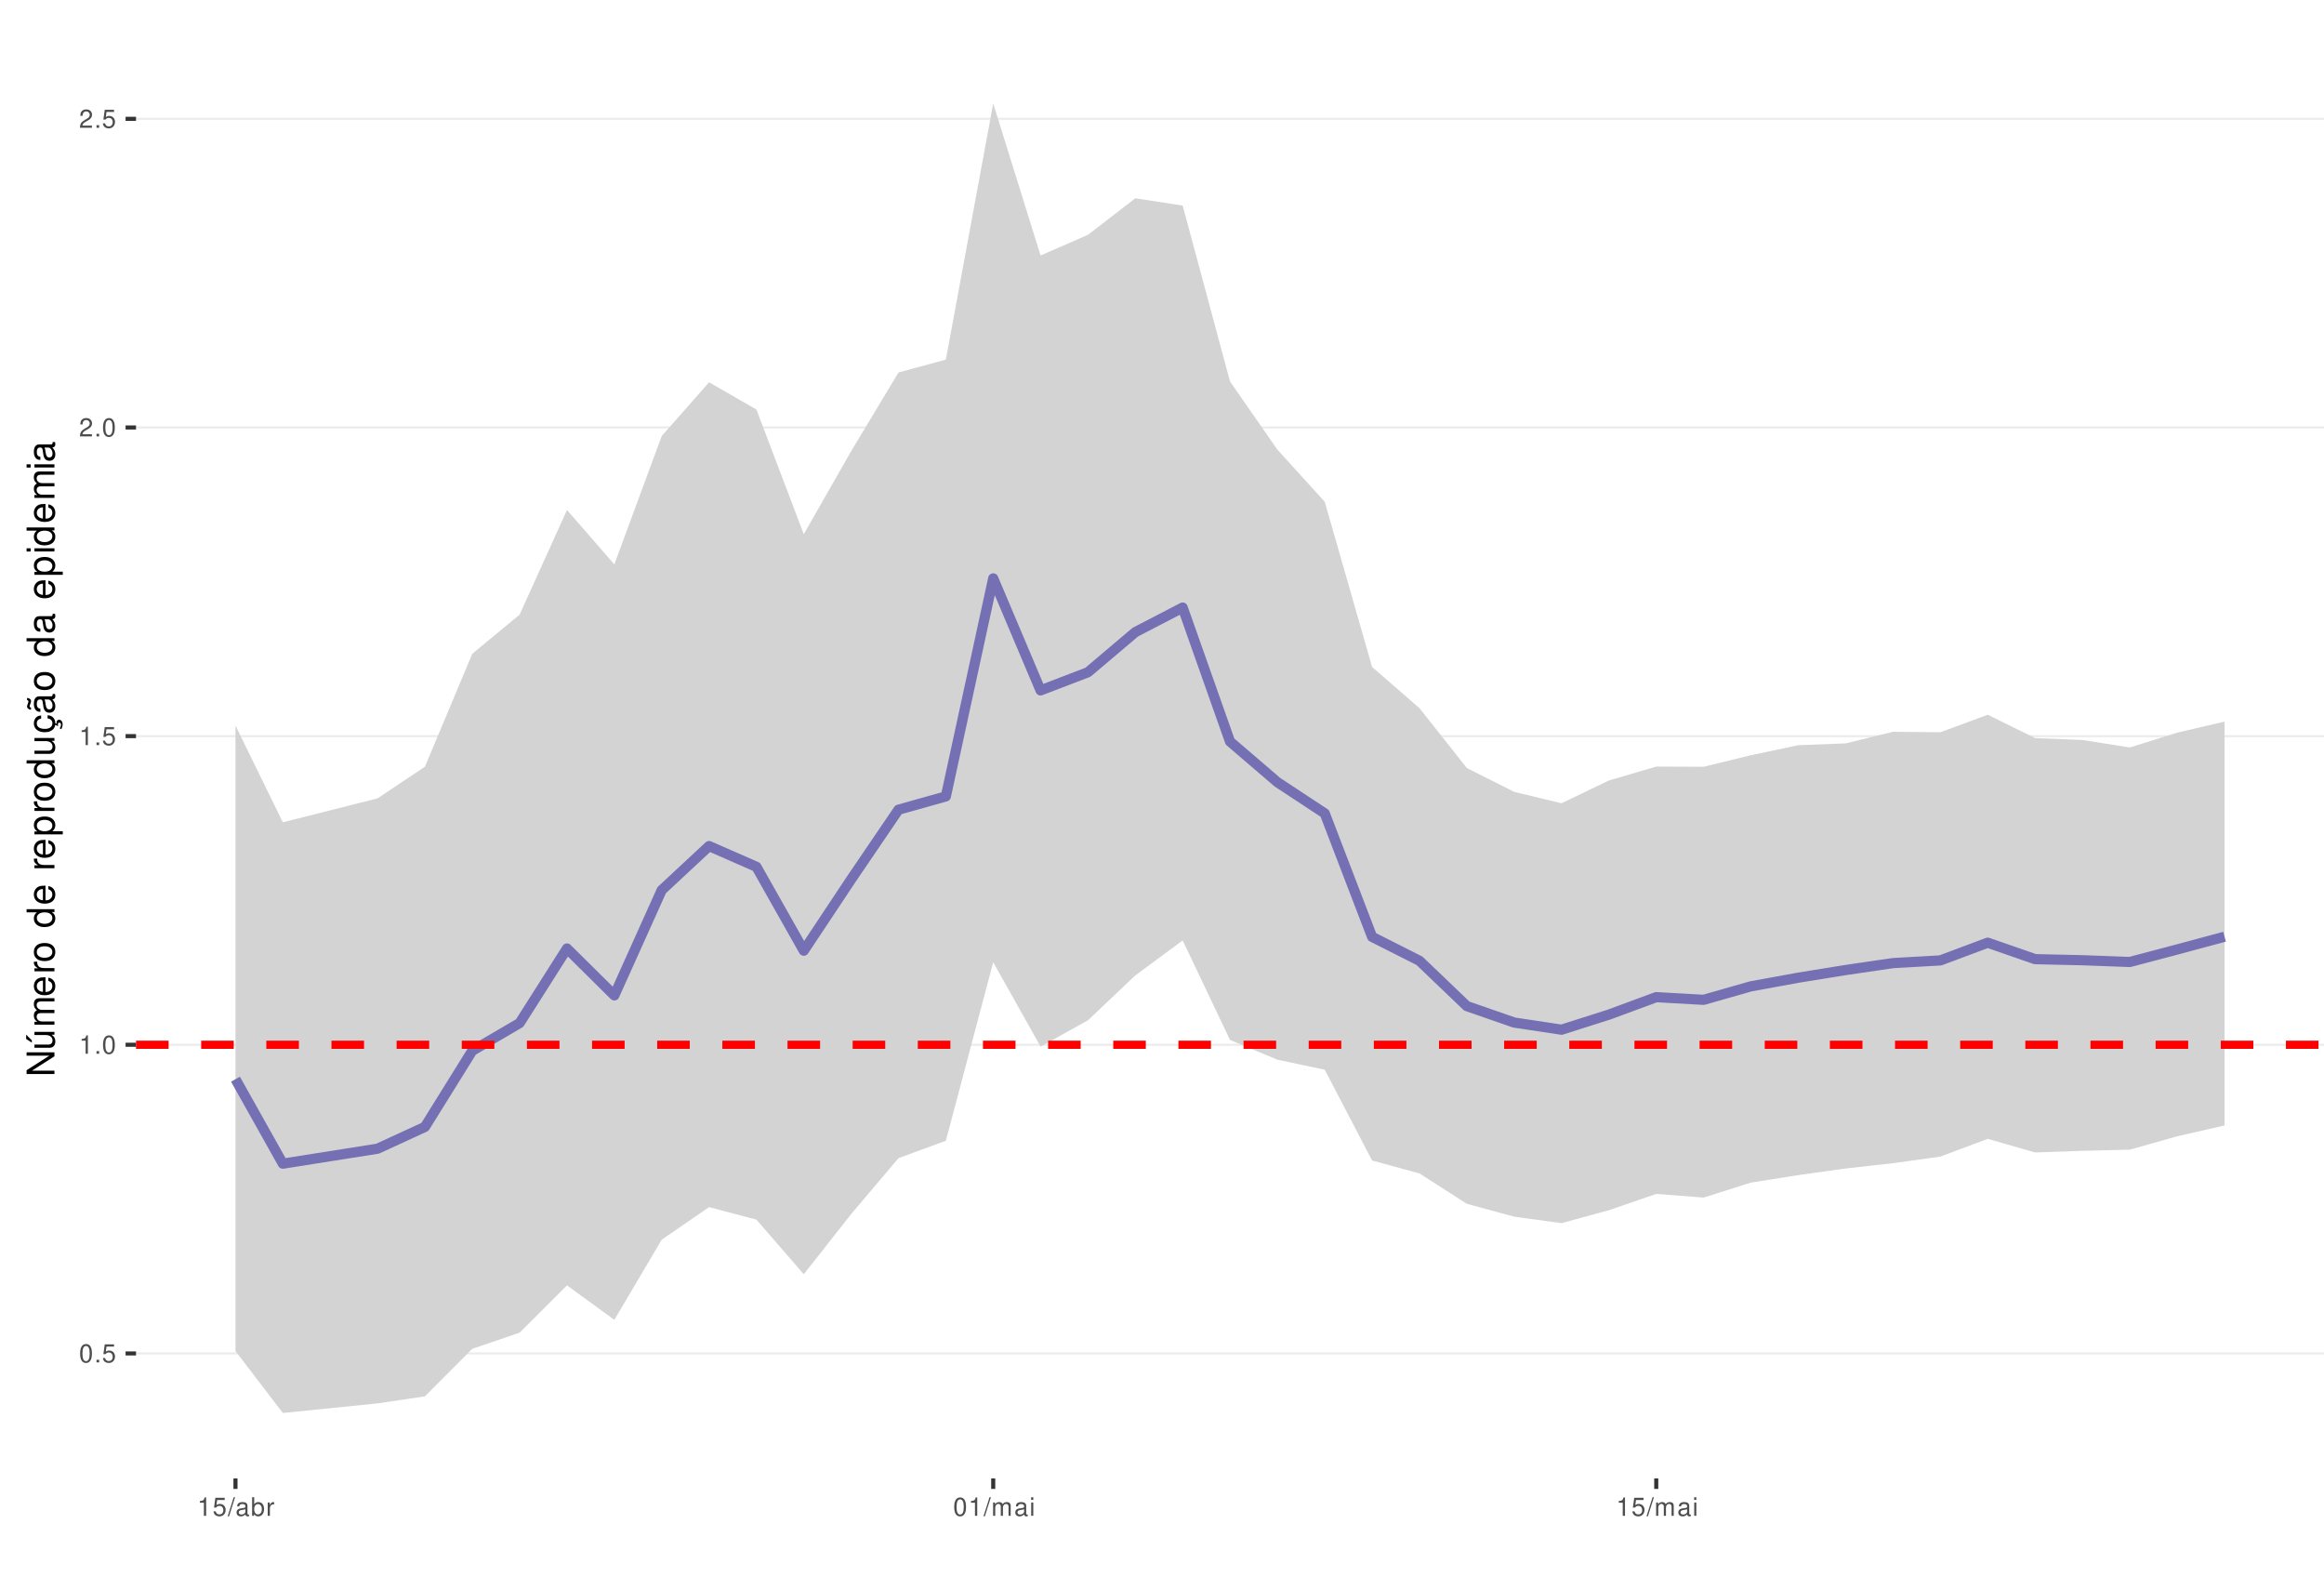
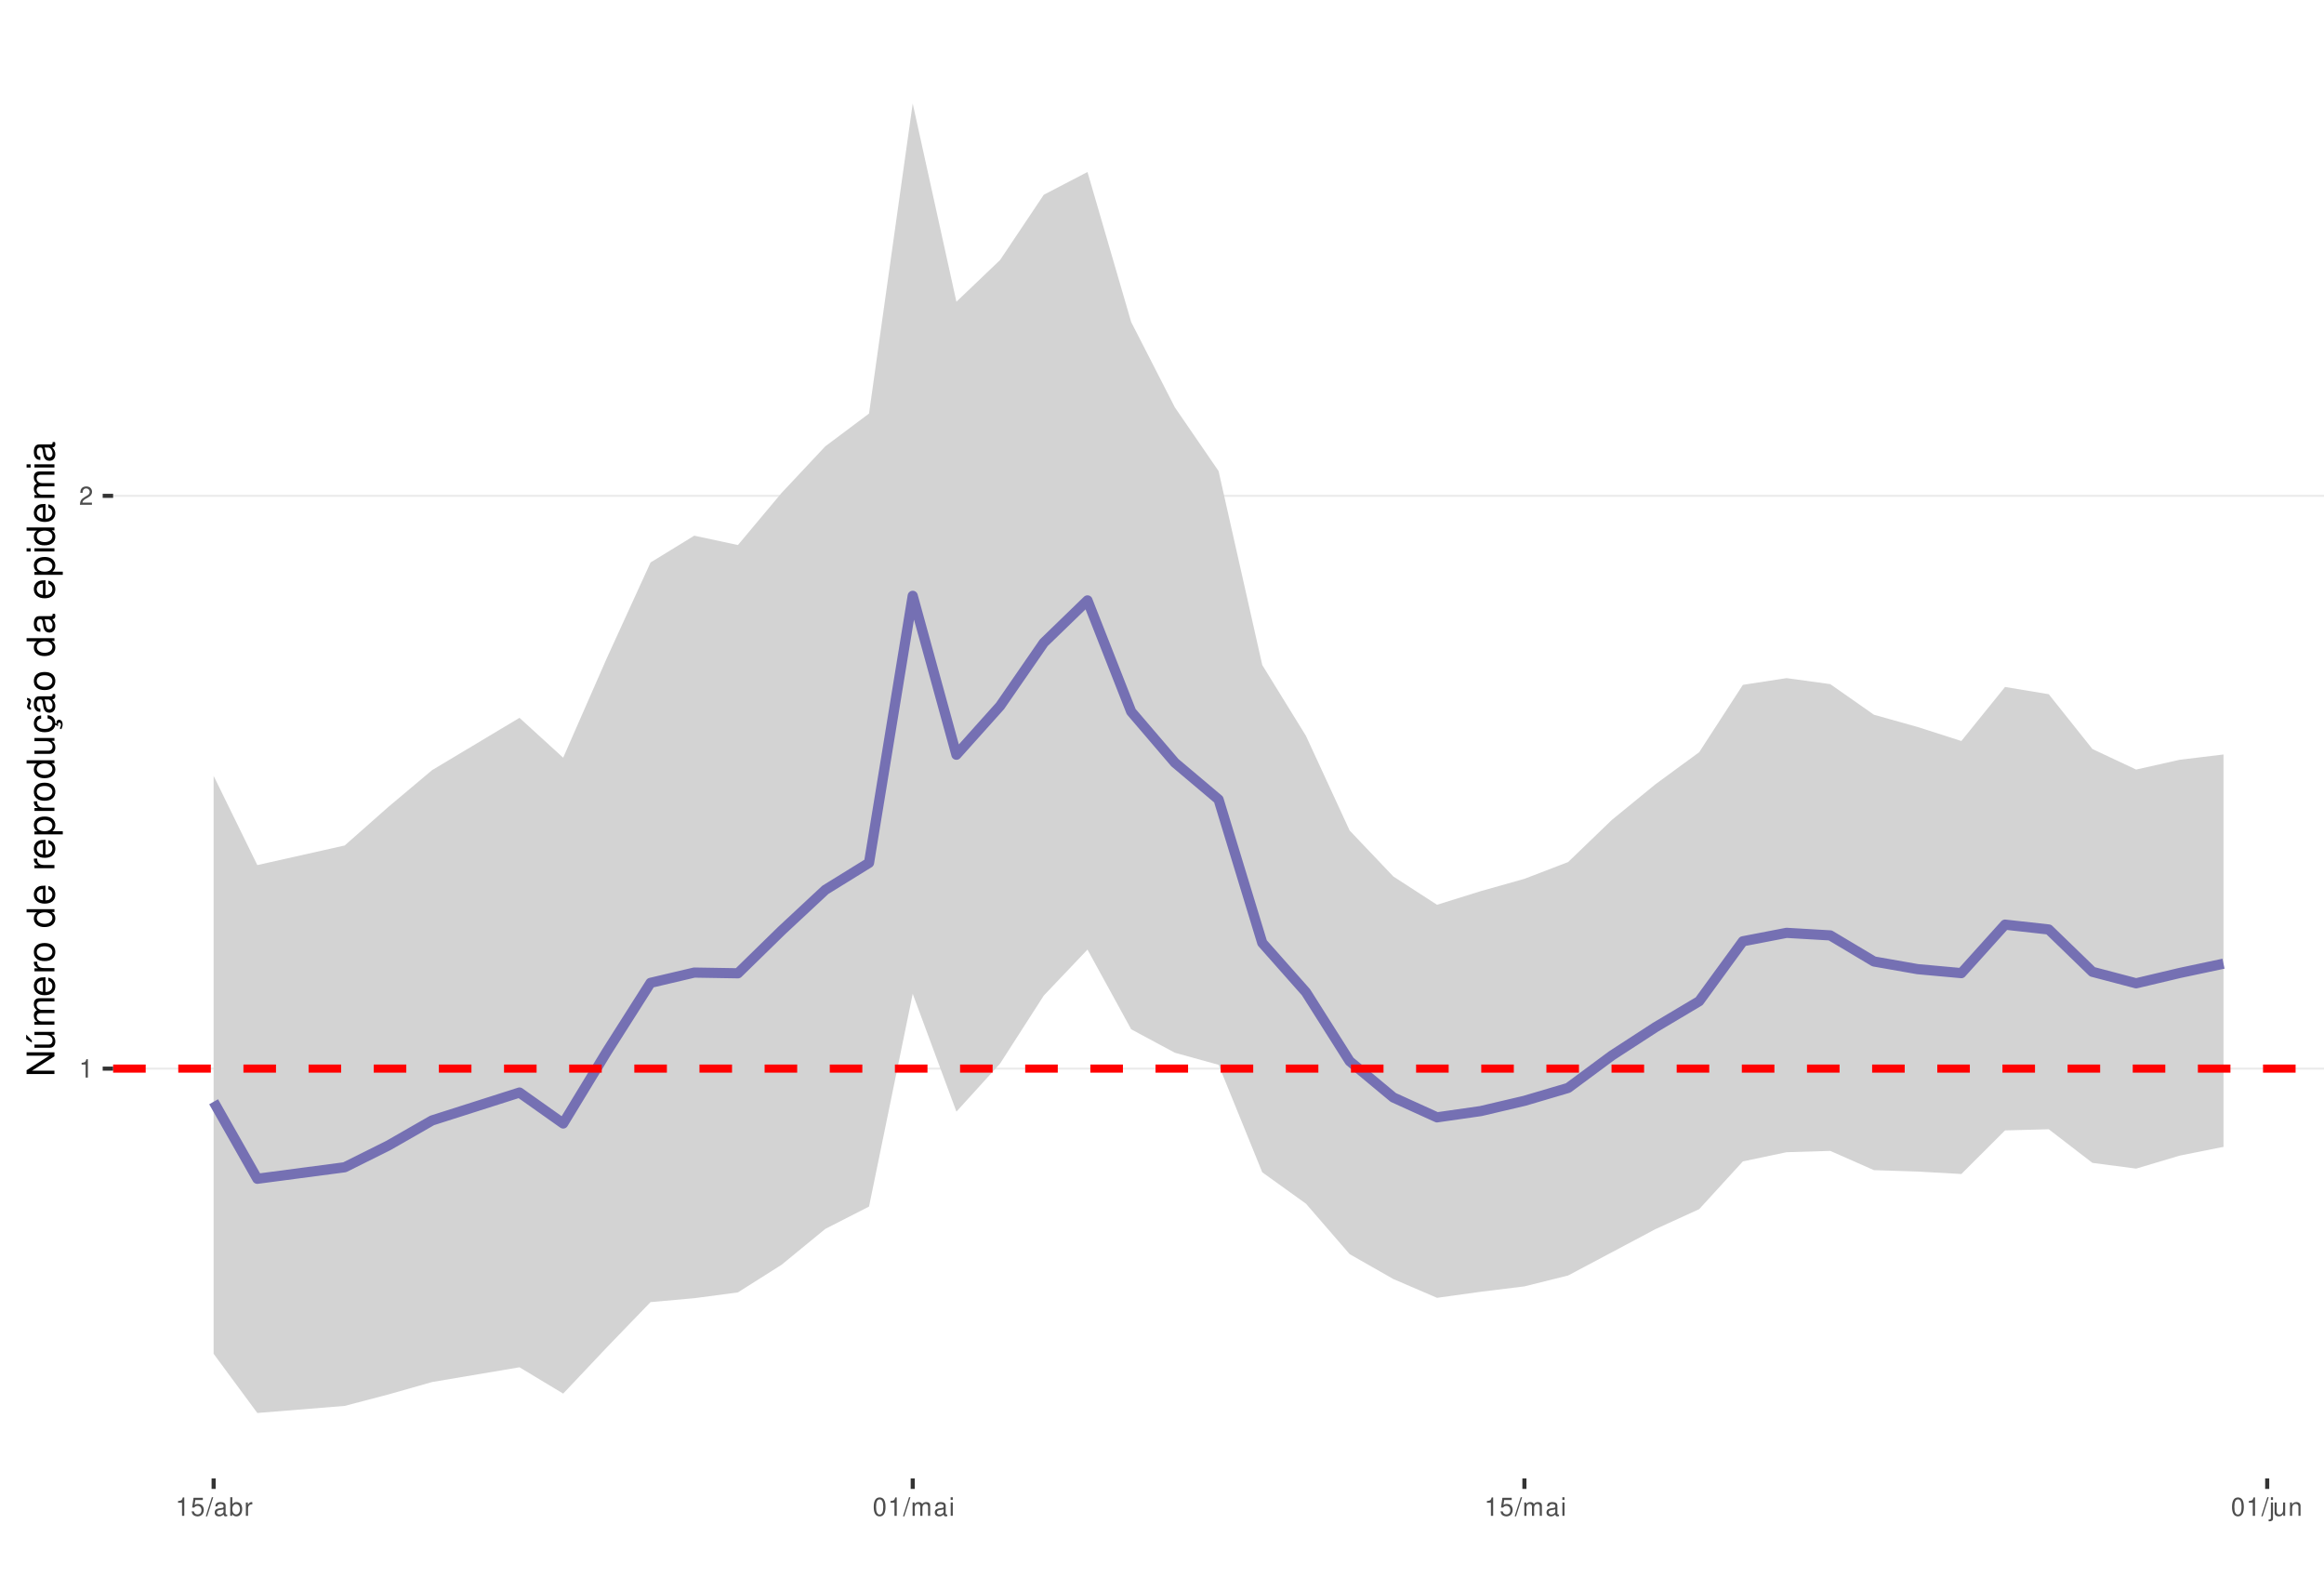
<svg xmlns="http://www.w3.org/2000/svg" xmlns:xlink="http://www.w3.org/1999/xlink" width="609pt" height="413pt" viewBox="0 0 609 413" version="1.1">
  <defs>
    <g>
      <symbol overflow="visible" id="glyph0-0">
        <path style="stroke:none;" d="" />
      </symbol>
      <symbol overflow="visible" id="glyph0-1">
-         <path style="stroke:none;" d="M 1.828 -4.812 C 1.391 -4.812 0.984 -4.609 0.75 -4.281 C 0.438 -3.859 0.281 -3.219 0.281 -2.328 C 0.281 -0.703 0.812 0.156 1.828 0.156 C 2.828 0.156 3.375 -0.703 3.375 -2.297 C 3.375 -3.219 3.234 -3.844 2.922 -4.281 C 2.672 -4.625 2.281 -4.812 1.828 -4.812 Z M 1.828 -4.297 C 2.469 -4.297 2.781 -3.641 2.781 -2.344 C 2.781 -0.969 2.469 -0.328 1.812 -0.328 C 1.203 -0.328 0.891 -1 0.891 -2.328 C 0.891 -3.641 1.203 -4.297 1.828 -4.297 Z M 1.828 -4.297 " />
+         <path style="stroke:none;" d="M 1.719 -3.422 L 1.719 0 L 2.312 0 L 2.312 -4.812 L 1.922 -4.812 C 1.719 -4.078 1.578 -3.969 0.672 -3.859 L 0.672 -3.422 Z M 1.719 -3.422 " />
      </symbol>
      <symbol overflow="visible" id="glyph0-2">
-         <path style="stroke:none;" d="M 1.266 -0.688 L 0.578 -0.688 L 0.578 0 L 1.266 0 Z M 1.266 -0.688 " />
+         <path style="stroke:none;" d="M 3.375 -0.578 L 0.891 -0.578 C 0.938 -0.984 1.156 -1.234 1.734 -1.578 L 2.406 -1.953 C 3.062 -2.328 3.406 -2.812 3.406 -3.406 C 3.406 -3.812 3.234 -4.188 2.969 -4.438 C 2.688 -4.688 2.344 -4.812 1.891 -4.812 C 1.297 -4.812 0.844 -4.594 0.578 -4.188 C 0.422 -3.938 0.344 -3.641 0.328 -3.141 L 0.922 -3.141 C 0.938 -3.469 0.984 -3.672 1.062 -3.828 C 1.219 -4.125 1.516 -4.297 1.875 -4.297 C 2.406 -4.297 2.797 -3.906 2.797 -3.391 C 2.797 -3.016 2.578 -2.672 2.156 -2.438 L 1.547 -2.078 C 0.562 -1.516 0.281 -1.062 0.219 0 L 3.375 0 Z M 3.375 -0.578 " />
      </symbol>
      <symbol overflow="visible" id="glyph0-3">
        <path style="stroke:none;" d="M 3.172 -4.719 L 0.734 -4.719 L 0.375 -2.156 L 0.922 -2.156 C 1.188 -2.469 1.422 -2.594 1.797 -2.594 C 2.422 -2.594 2.812 -2.156 2.812 -1.453 C 2.812 -0.781 2.422 -0.359 1.781 -0.359 C 1.266 -0.359 0.953 -0.625 0.812 -1.156 L 0.234 -1.156 C 0.312 -0.766 0.375 -0.578 0.516 -0.406 C 0.781 -0.047 1.266 0.156 1.797 0.156 C 2.75 0.156 3.422 -0.547 3.422 -1.531 C 3.422 -2.469 2.797 -3.109 1.891 -3.109 C 1.562 -3.109 1.297 -3.016 1.016 -2.828 L 1.203 -4.141 L 3.172 -4.141 Z M 3.172 -4.719 " />
      </symbol>
      <symbol overflow="visible" id="glyph0-4">
-         <path style="stroke:none;" d="M 1.719 -3.422 L 1.719 0 L 2.312 0 L 2.312 -4.812 L 1.922 -4.812 C 1.719 -4.078 1.578 -3.969 0.672 -3.859 L 0.672 -3.422 Z M 1.719 -3.422 " />
+         <path style="stroke:none;" d="M 1.531 -4.859 L -0.047 0.141 L 0.312 0.141 L 1.891 -4.859 Z M 1.531 -4.859 " />
      </symbol>
      <symbol overflow="visible" id="glyph0-5">
-         <path style="stroke:none;" d="M 3.375 -0.578 L 0.891 -0.578 C 0.938 -0.984 1.156 -1.234 1.734 -1.578 L 2.406 -1.953 C 3.062 -2.328 3.406 -2.812 3.406 -3.406 C 3.406 -3.812 3.234 -4.188 2.969 -4.438 C 2.688 -4.688 2.344 -4.812 1.891 -4.812 C 1.297 -4.812 0.844 -4.594 0.578 -4.188 C 0.422 -3.938 0.344 -3.641 0.328 -3.141 L 0.922 -3.141 C 0.938 -3.469 0.984 -3.672 1.062 -3.828 C 1.219 -4.125 1.516 -4.297 1.875 -4.297 C 2.406 -4.297 2.797 -3.906 2.797 -3.391 C 2.797 -3.016 2.578 -2.672 2.156 -2.438 L 1.547 -2.078 C 0.562 -1.516 0.281 -1.062 0.219 0 L 3.375 0 Z M 3.375 -0.578 " />
+         <path style="stroke:none;" d="M 3.562 -0.328 C 3.5 -0.312 3.469 -0.312 3.438 -0.312 C 3.25 -0.312 3.141 -0.406 3.141 -0.578 L 3.141 -2.641 C 3.141 -3.25 2.688 -3.594 1.828 -3.594 C 1.312 -3.594 0.906 -3.438 0.672 -3.188 C 0.516 -3 0.453 -2.797 0.438 -2.453 L 0.984 -2.453 C 1.031 -2.875 1.297 -3.078 1.812 -3.078 C 2.312 -3.078 2.594 -2.891 2.594 -2.562 L 2.594 -2.406 C 2.578 -2.172 2.469 -2.078 2.016 -2.031 C 1.219 -1.922 1.109 -1.891 0.891 -1.812 C 0.484 -1.641 0.281 -1.328 0.281 -0.875 C 0.281 -0.25 0.719 0.156 1.422 0.156 C 1.859 0.156 2.219 0 2.609 -0.359 C 2.656 0 2.828 0.156 3.188 0.156 C 3.297 0.156 3.375 0.141 3.562 0.094 Z M 2.594 -1.094 C 2.594 -0.906 2.531 -0.797 2.375 -0.641 C 2.141 -0.438 1.875 -0.328 1.547 -0.328 C 1.109 -0.328 0.859 -0.547 0.859 -0.891 C 0.859 -1.266 1.094 -1.438 1.703 -1.531 C 2.297 -1.609 2.406 -1.641 2.594 -1.719 Z M 2.594 -1.094 " />
      </symbol>
      <symbol overflow="visible" id="glyph0-6">
-         <path style="stroke:none;" d="M 1.531 -4.859 L -0.047 0.141 L 0.312 0.141 L 1.891 -4.859 Z M 1.531 -4.859 " />
+         <path style="stroke:none;" d="M 0.359 -4.859 L 0.359 0 L 0.859 0 L 0.859 -0.453 C 1.125 -0.047 1.484 0.156 1.969 0.156 C 2.875 0.156 3.484 -0.594 3.484 -1.75 C 3.484 -2.891 2.922 -3.594 1.984 -3.594 C 1.516 -3.594 1.172 -3.406 0.906 -3.016 L 0.906 -4.859 Z M 1.891 -3.062 C 2.5 -3.062 2.906 -2.531 2.906 -1.703 C 2.906 -0.906 2.484 -0.359 1.891 -0.359 C 1.297 -0.359 0.906 -0.906 0.906 -1.719 C 0.906 -2.531 1.297 -3.062 1.891 -3.062 Z M 1.891 -3.062 " />
      </symbol>
      <symbol overflow="visible" id="glyph0-7">
-         <path style="stroke:none;" d="M 3.562 -0.328 C 3.5 -0.312 3.469 -0.312 3.438 -0.312 C 3.25 -0.312 3.141 -0.406 3.141 -0.578 L 3.141 -2.641 C 3.141 -3.25 2.688 -3.594 1.828 -3.594 C 1.312 -3.594 0.906 -3.438 0.672 -3.188 C 0.516 -3 0.453 -2.797 0.438 -2.453 L 0.984 -2.453 C 1.031 -2.875 1.297 -3.078 1.812 -3.078 C 2.312 -3.078 2.594 -2.891 2.594 -2.562 L 2.594 -2.406 C 2.578 -2.172 2.469 -2.078 2.016 -2.031 C 1.219 -1.922 1.109 -1.891 0.891 -1.812 C 0.484 -1.641 0.281 -1.328 0.281 -0.875 C 0.281 -0.25 0.719 0.156 1.422 0.156 C 1.859 0.156 2.219 0 2.609 -0.359 C 2.656 0 2.828 0.156 3.188 0.156 C 3.297 0.156 3.375 0.141 3.562 0.094 Z M 2.594 -1.094 C 2.594 -0.906 2.531 -0.797 2.375 -0.641 C 2.141 -0.438 1.875 -0.328 1.547 -0.328 C 1.109 -0.328 0.859 -0.547 0.859 -0.891 C 0.859 -1.266 1.094 -1.438 1.703 -1.531 C 2.297 -1.609 2.406 -1.641 2.594 -1.719 Z M 2.594 -1.094 " />
+         <path style="stroke:none;" d="M 0.453 -3.484 L 0.453 0 L 1.016 0 L 1.016 -1.812 C 1.031 -2.656 1.375 -3.016 2.141 -3 L 2.141 -3.562 C 2.047 -3.578 1.984 -3.594 1.922 -3.594 C 1.562 -3.594 1.297 -3.375 0.969 -2.859 L 0.969 -3.484 Z M 0.453 -3.484 " />
      </symbol>
      <symbol overflow="visible" id="glyph0-8">
-         <path style="stroke:none;" d="M 0.359 -4.859 L 0.359 0 L 0.859 0 L 0.859 -0.453 C 1.125 -0.047 1.484 0.156 1.969 0.156 C 2.875 0.156 3.484 -0.594 3.484 -1.75 C 3.484 -2.891 2.922 -3.594 1.984 -3.594 C 1.516 -3.594 1.172 -3.406 0.906 -3.016 L 0.906 -4.859 Z M 1.891 -3.062 C 2.5 -3.062 2.906 -2.531 2.906 -1.703 C 2.906 -0.906 2.484 -0.359 1.891 -0.359 C 1.297 -0.359 0.906 -0.906 0.906 -1.719 C 0.906 -2.531 1.297 -3.062 1.891 -3.062 Z M 1.891 -3.062 " />
+         <path style="stroke:none;" d="M 1.828 -4.812 C 1.391 -4.812 0.984 -4.609 0.75 -4.281 C 0.438 -3.859 0.281 -3.219 0.281 -2.328 C 0.281 -0.703 0.812 0.156 1.828 0.156 C 2.828 0.156 3.375 -0.703 3.375 -2.297 C 3.375 -3.219 3.234 -3.844 2.922 -4.281 C 2.672 -4.625 2.281 -4.812 1.828 -4.812 Z M 1.828 -4.297 C 2.469 -4.297 2.781 -3.641 2.781 -2.344 C 2.781 -0.969 2.469 -0.328 1.812 -0.328 C 1.203 -0.328 0.891 -1 0.891 -2.328 C 0.891 -3.641 1.203 -4.297 1.828 -4.297 Z M 1.828 -4.297 " />
      </symbol>
      <symbol overflow="visible" id="glyph0-9">
-         <path style="stroke:none;" d="M 0.453 -3.484 L 0.453 0 L 1.016 0 L 1.016 -1.812 C 1.031 -2.656 1.375 -3.016 2.141 -3 L 2.141 -3.562 C 2.047 -3.578 1.984 -3.594 1.922 -3.594 C 1.562 -3.594 1.297 -3.375 0.969 -2.859 L 0.969 -3.484 Z M 0.453 -3.484 " />
+         <path style="stroke:none;" d="M 0.469 -3.484 L 0.469 0 L 1.031 0 L 1.031 -2.188 C 1.031 -2.703 1.391 -3.109 1.844 -3.109 C 2.25 -3.109 2.484 -2.844 2.484 -2.406 L 2.484 0 L 3.047 0 L 3.047 -2.188 C 3.047 -2.703 3.422 -3.109 3.875 -3.109 C 4.266 -3.109 4.516 -2.844 4.516 -2.406 L 4.516 0 L 5.078 0 L 5.078 -2.609 C 5.078 -3.234 4.719 -3.594 4.062 -3.594 C 3.594 -3.594 3.312 -3.453 2.984 -3.062 C 2.781 -3.422 2.5 -3.594 2.047 -3.594 C 1.578 -3.594 1.266 -3.422 0.984 -3 L 0.984 -3.484 Z M 0.469 -3.484 " />
      </symbol>
      <symbol overflow="visible" id="glyph0-10">
-         <path style="stroke:none;" d="M 0.469 -3.484 L 0.469 0 L 1.031 0 L 1.031 -2.188 C 1.031 -2.703 1.391 -3.109 1.844 -3.109 C 2.25 -3.109 2.484 -2.844 2.484 -2.406 L 2.484 0 L 3.047 0 L 3.047 -2.188 C 3.047 -2.703 3.422 -3.109 3.875 -3.109 C 4.266 -3.109 4.516 -2.844 4.516 -2.406 L 4.516 0 L 5.078 0 L 5.078 -2.609 C 5.078 -3.234 4.719 -3.594 4.062 -3.594 C 3.594 -3.594 3.312 -3.453 2.984 -3.062 C 2.781 -3.422 2.5 -3.594 2.047 -3.594 C 1.578 -3.594 1.266 -3.422 0.984 -3 L 0.984 -3.484 Z M 0.469 -3.484 " />
+         <path style="stroke:none;" d="M 1 -3.484 L 0.453 -3.484 L 0.453 0 L 1 0 Z M 1 -4.859 L 0.438 -4.859 L 0.438 -4.156 L 1 -4.156 Z M 1 -4.859 " />
      </symbol>
      <symbol overflow="visible" id="glyph0-11">
-         <path style="stroke:none;" d="M 1 -3.484 L 0.453 -3.484 L 0.453 0 L 1 0 Z M 1 -4.859 L 0.438 -4.859 L 0.438 -4.156 L 1 -4.156 Z M 1 -4.859 " />
+         <path style="stroke:none;" d="M 0.469 -3.484 L 0.469 0.5 C 0.469 0.859 0.359 0.969 0.016 0.969 C -0.031 0.969 -0.047 0.969 -0.125 0.953 L -0.125 1.438 C -0.047 1.438 -0.016 1.453 0.062 1.453 C 0.688 1.453 1.016 1.203 1.016 0.719 L 1.016 -3.484 Z M 1.016 -4.859 L 0.469 -4.859 L 0.469 -4.156 L 1.016 -4.156 Z M 1.016 -4.859 " />
+       </symbol>
+       <symbol overflow="visible" id="glyph0-12">
+         <path style="stroke:none;" d="M 3.203 0 L 3.203 -3.484 L 2.656 -3.484 L 2.656 -1.516 C 2.656 -0.797 2.281 -0.328 1.703 -0.328 C 1.266 -0.328 0.984 -0.594 0.984 -1.016 L 0.984 -3.484 L 0.438 -3.484 L 0.438 -0.797 C 0.438 -0.219 0.859 0.156 1.547 0.156 C 2.062 0.156 2.391 -0.031 2.703 -0.484 L 2.703 0 Z M 3.203 0 " />
+       </symbol>
+       <symbol overflow="visible" id="glyph0-13">
+         <path style="stroke:none;" d="M 0.469 -3.484 L 0.469 0 L 1.031 0 L 1.031 -1.922 C 1.031 -2.641 1.391 -3.109 1.969 -3.109 C 2.406 -3.109 2.688 -2.828 2.688 -2.422 L 2.688 0 L 3.234 0 L 3.234 -2.641 C 3.234 -3.219 2.812 -3.594 2.141 -3.594 C 1.625 -3.594 1.281 -3.391 0.984 -2.906 L 0.984 -3.484 Z M 0.469 -3.484 " />
      </symbol>
      <symbol overflow="visible" id="glyph1-0">
        <path style="stroke:none;" d="" />
      </symbol>
      <symbol overflow="visible" id="glyph1-1">
        <path style="stroke:none;" d="M -7.297 -6.453 L -7.297 -5.578 L -1.328 -5.578 L -7.297 -1.766 L -7.297 -0.766 L 0 -0.766 L 0 -1.641 L -5.906 -1.641 L 0 -5.406 L 0 -6.453 Z M -7.297 -6.453 " />
      </symbol>
      <symbol overflow="visible" id="glyph1-2">
        <path style="stroke:none;" d="M 0 -4.812 L -5.234 -4.812 L -5.234 -3.984 L -2.266 -3.984 C -1.203 -3.984 -0.5 -3.438 -0.5 -2.562 C -0.5 -1.906 -0.906 -1.484 -1.531 -1.484 L -5.234 -1.484 L -5.234 -0.656 L -1.203 -0.656 C -0.328 -0.656 0.234 -1.297 0.234 -2.312 C 0.234 -3.094 -0.047 -3.578 -0.734 -4.062 L 0 -4.062 Z M -7.406 -2.953 L -5.922 -2 L -5.922 -2.594 L -7.406 -4.094 Z M -7.406 -2.953 " />
      </symbol>
      <symbol overflow="visible" id="glyph1-3">
        <path style="stroke:none;" d="M -5.234 -0.703 L 0 -0.703 L 0 -1.547 L -3.297 -1.547 C -4.047 -1.547 -4.656 -2.094 -4.656 -2.766 C -4.656 -3.391 -4.281 -3.734 -3.609 -3.734 L 0 -3.734 L 0 -4.578 L -3.297 -4.578 C -4.047 -4.578 -4.656 -5.125 -4.656 -5.812 C -4.656 -6.422 -4.266 -6.781 -3.609 -6.781 L 0 -6.781 L 0 -7.625 L -3.938 -7.625 C -4.875 -7.625 -5.391 -7.078 -5.391 -6.094 C -5.391 -5.406 -5.188 -4.984 -4.594 -4.484 C -5.156 -4.188 -5.391 -3.766 -5.391 -3.078 C -5.391 -2.375 -5.125 -1.906 -4.5 -1.469 L -5.234 -1.469 Z M -5.234 -0.703 " />
      </symbol>
      <symbol overflow="visible" id="glyph1-4">
        <path style="stroke:none;" d="M -2.344 -5.125 C -3.141 -5.125 -3.625 -5.062 -4.016 -4.922 C -4.875 -4.578 -5.391 -3.781 -5.391 -2.797 C -5.391 -1.344 -4.281 -0.406 -2.547 -0.406 C -0.812 -0.406 0.234 -1.297 0.234 -2.781 C 0.234 -3.984 -0.453 -4.812 -1.594 -5.016 L -1.594 -4.188 C -0.906 -3.953 -0.547 -3.484 -0.547 -2.812 C -0.547 -2.281 -0.781 -1.828 -1.219 -1.547 C -1.516 -1.344 -1.812 -1.281 -2.344 -1.266 Z M -3.016 -1.297 C -3.984 -1.359 -4.625 -1.953 -4.625 -2.797 C -4.625 -3.641 -3.953 -4.234 -3.016 -4.234 Z M -3.016 -1.297 " />
      </symbol>
      <symbol overflow="visible" id="glyph1-5">
        <path style="stroke:none;" d="M -5.234 -0.688 L 0 -0.688 L 0 -1.531 L -2.719 -1.531 C -3.984 -1.547 -4.547 -2.062 -4.516 -3.203 L -5.359 -3.203 C -5.375 -3.062 -5.391 -2.984 -5.391 -2.891 C -5.391 -2.344 -5.062 -1.938 -4.297 -1.453 L -5.234 -1.453 Z M -5.234 -0.688 " />
      </symbol>
      <symbol overflow="visible" id="glyph1-6">
        <path style="stroke:none;" d="M -5.391 -2.719 C -5.391 -1.234 -4.344 -0.359 -2.578 -0.359 C -0.812 -0.359 0.234 -1.234 0.234 -2.734 C 0.234 -4.203 -0.812 -5.094 -2.547 -5.094 C -4.359 -5.094 -5.391 -4.234 -5.391 -2.719 Z M -4.625 -2.734 C -4.625 -3.672 -3.844 -4.234 -2.547 -4.234 C -1.312 -4.234 -0.547 -3.656 -0.547 -2.734 C -0.547 -1.797 -1.312 -1.234 -2.578 -1.234 C -3.844 -1.234 -4.625 -1.797 -4.625 -2.734 Z M -4.625 -2.734 " />
      </symbol>
      <symbol overflow="visible" id="glyph1-7">
        <path style="stroke:none;" d="" />
      </symbol>
      <symbol overflow="visible" id="glyph1-8">
        <path style="stroke:none;" d="M -7.297 -4.953 L -7.297 -4.125 L -4.578 -4.125 C -5.109 -3.766 -5.391 -3.203 -5.391 -2.516 C -5.391 -1.156 -4.297 -0.266 -2.625 -0.266 C -0.859 -0.266 0.234 -1.125 0.234 -2.547 C 0.234 -3.266 -0.047 -3.766 -0.688 -4.203 L 0 -4.203 L 0 -4.953 Z M -4.609 -2.656 C -4.609 -3.547 -3.812 -4.125 -2.562 -4.125 C -1.344 -4.125 -0.547 -3.547 -0.547 -2.656 C -0.547 -1.734 -1.359 -1.125 -2.578 -1.125 C -3.797 -1.125 -4.609 -1.734 -4.609 -2.656 Z M -4.609 -2.656 " />
      </symbol>
      <symbol overflow="visible" id="glyph1-9">
        <path style="stroke:none;" d="M 2.188 -0.547 L 2.188 -1.375 L -0.547 -1.375 C -0.016 -1.812 0.234 -2.312 0.234 -2.984 C 0.234 -4.344 -0.859 -5.234 -2.531 -5.234 C -4.297 -5.234 -5.391 -4.375 -5.391 -2.984 C -5.391 -2.266 -5.062 -1.703 -4.453 -1.312 L -5.234 -1.312 L -5.234 -0.547 Z M -4.609 -2.844 C -4.609 -3.766 -3.797 -4.359 -2.547 -4.359 C -1.359 -4.359 -0.547 -3.75 -0.547 -2.844 C -0.547 -1.953 -1.344 -1.375 -2.578 -1.375 C -3.812 -1.375 -4.609 -1.953 -4.609 -2.844 Z M -4.609 -2.844 " />
      </symbol>
      <symbol overflow="visible" id="glyph1-10">
        <path style="stroke:none;" d="M 0 -4.812 L -5.234 -4.812 L -5.234 -3.984 L -2.266 -3.984 C -1.203 -3.984 -0.5 -3.438 -0.5 -2.562 C -0.5 -1.906 -0.906 -1.484 -1.531 -1.484 L -5.234 -1.484 L -5.234 -0.656 L -1.203 -0.656 C -0.328 -0.656 0.234 -1.297 0.234 -2.312 C 0.234 -3.094 -0.047 -3.578 -0.734 -4.062 L 0 -4.062 Z M 0 -4.812 " />
      </symbol>
      <symbol overflow="visible" id="glyph1-11">
        <path style="stroke:none;" d="M 0.234 -2.641 C 0.234 -3.875 -0.547 -4.703 -1.797 -4.766 L -1.797 -3.938 C -0.953 -3.797 -0.531 -3.359 -0.531 -2.656 C -0.531 -1.734 -1.281 -1.188 -2.516 -1.188 C -3.844 -1.188 -4.625 -1.719 -4.625 -2.625 C -4.625 -3.328 -4.203 -3.766 -3.484 -3.875 L -3.484 -4.703 C -3.984 -4.672 -4.312 -4.562 -4.609 -4.359 C -5.094 -4 -5.391 -3.375 -5.391 -2.641 C -5.391 -1.219 -4.266 -0.312 -2.531 -0.312 C -1.469 -0.312 -0.625 -0.672 -0.156 -1.312 C 0.047 -1.594 0.125 -1.812 0.203 -2.25 L 0.922 -1.938 L 0.984 -2.062 C 0.938 -2.188 0.906 -2.25 0.906 -2.375 C 0.906 -2.656 1.047 -2.828 1.281 -2.828 C 1.547 -2.828 1.734 -2.594 1.734 -2.297 C 1.734 -2.031 1.672 -1.844 1.438 -1.406 L 1.406 -1.312 L 1.812 -1.094 C 2.078 -1.75 2.141 -1.953 2.141 -2.344 C 2.141 -3.109 1.781 -3.578 1.203 -3.578 C 0.781 -3.578 0.547 -3.297 0.547 -2.797 C 0.547 -2.703 0.547 -2.641 0.562 -2.516 Z M 0.234 -2.641 " />
      </symbol>
      <symbol overflow="visible" id="glyph1-12">
        <path style="stroke:none;" d="M -0.484 -5.344 C -0.469 -5.266 -0.469 -5.219 -0.469 -5.172 C -0.469 -4.875 -0.625 -4.719 -0.875 -4.719 L -3.953 -4.719 C -4.891 -4.719 -5.391 -4.047 -5.391 -2.75 C -5.391 -1.984 -5.172 -1.375 -4.781 -1.016 C -4.516 -0.766 -4.203 -0.672 -3.688 -0.656 L -3.688 -1.484 C -4.328 -1.562 -4.625 -1.938 -4.625 -2.719 C -4.625 -3.484 -4.344 -3.891 -3.844 -3.891 L -3.625 -3.891 C -3.266 -3.875 -3.125 -3.703 -3.047 -3.016 C -2.891 -1.844 -2.844 -1.656 -2.719 -1.344 C -2.453 -0.734 -2 -0.422 -1.312 -0.422 C -0.375 -0.422 0.234 -1.078 0.234 -2.141 C 0.234 -2.797 0 -3.328 -0.547 -3.922 C 0 -3.984 0.234 -4.234 0.234 -4.781 C 0.234 -4.953 0.203 -5.062 0.141 -5.344 Z M -1.656 -3.891 C -1.375 -3.891 -1.203 -3.812 -0.969 -3.562 C -0.656 -3.219 -0.5 -2.812 -0.5 -2.312 C -0.5 -1.672 -0.812 -1.297 -1.344 -1.297 C -1.891 -1.297 -2.172 -1.656 -2.297 -2.547 C -2.422 -3.438 -2.453 -3.609 -2.594 -3.891 Z M -7.172 -3.75 C -6.922 -3.672 -6.812 -3.547 -6.812 -3.375 C -6.812 -3.25 -6.875 -2.984 -6.984 -2.734 C -7.156 -2.312 -7.172 -2.25 -7.172 -2.047 C -7.172 -1.594 -6.797 -1.297 -6.141 -1.188 L -6.141 -1.766 C -6.375 -1.812 -6.5 -1.938 -6.5 -2.094 C -6.5 -2.203 -6.469 -2.344 -6.375 -2.578 C -6.156 -3.156 -6.125 -3.234 -6.125 -3.438 C -6.125 -3.922 -6.484 -4.219 -7.172 -4.312 Z M -7.172 -3.75 " />
      </symbol>
      <symbol overflow="visible" id="glyph1-13">
        <path style="stroke:none;" d="M -0.484 -5.344 C -0.469 -5.266 -0.469 -5.219 -0.469 -5.172 C -0.469 -4.875 -0.625 -4.719 -0.875 -4.719 L -3.953 -4.719 C -4.891 -4.719 -5.391 -4.047 -5.391 -2.75 C -5.391 -1.984 -5.172 -1.375 -4.781 -1.016 C -4.516 -0.766 -4.203 -0.672 -3.688 -0.656 L -3.688 -1.484 C -4.328 -1.562 -4.625 -1.938 -4.625 -2.719 C -4.625 -3.484 -4.344 -3.891 -3.844 -3.891 L -3.625 -3.891 C -3.266 -3.875 -3.125 -3.703 -3.047 -3.016 C -2.891 -1.844 -2.844 -1.656 -2.719 -1.344 C -2.453 -0.734 -2 -0.422 -1.312 -0.422 C -0.375 -0.422 0.234 -1.078 0.234 -2.141 C 0.234 -2.797 0 -3.328 -0.547 -3.922 C 0 -3.984 0.234 -4.234 0.234 -4.781 C 0.234 -4.953 0.203 -5.062 0.141 -5.344 Z M -1.656 -3.891 C -1.375 -3.891 -1.203 -3.812 -0.969 -3.562 C -0.656 -3.219 -0.5 -2.812 -0.5 -2.312 C -0.5 -1.672 -0.812 -1.297 -1.344 -1.297 C -1.891 -1.297 -2.172 -1.656 -2.297 -2.547 C -2.422 -3.438 -2.453 -3.609 -2.594 -3.891 Z M -1.656 -3.891 " />
      </symbol>
      <symbol overflow="visible" id="glyph1-14">
        <path style="stroke:none;" d="M -5.234 -1.5 L -5.234 -0.672 L 0 -0.672 L 0 -1.5 Z M -7.297 -1.5 L -7.297 -0.656 L -6.234 -0.656 L -6.234 -1.5 Z M -7.297 -1.5 " />
      </symbol>
    </g>
    <clipPath id="clip1">
-       <path d="M 35.645 9.961 L 609 9.961 L 609 387.328 L 35.645 387.328 Z M 35.645 9.961 " />
+       <path d="M 29.645 9.961 L 609 9.961 L 609 387.328 L 29.645 387.328 Z M 29.645 9.961 " />
    </clipPath>
    <clipPath id="clip2">
-       <path d="M 35.645 354 L 609 354 L 609 355 L 35.645 355 Z M 35.645 354 " />
+       <path d="M 29.645 279 L 609 279 L 609 281 L 29.645 281 Z M 29.645 279 " />
    </clipPath>
    <clipPath id="clip3">
-       <path d="M 35.645 273 L 609 273 L 609 274 L 35.645 274 Z M 35.645 273 " />
+       <path d="M 29.645 129 L 609 129 L 609 131 L 29.645 131 Z M 29.645 129 " />
    </clipPath>
    <clipPath id="clip4">
-       <path d="M 35.645 192 L 609 192 L 609 194 L 35.645 194 Z M 35.645 192 " />
-     </clipPath>
-     <clipPath id="clip5">
-       <path d="M 35.645 111 L 609 111 L 609 113 L 35.645 113 Z M 35.645 111 " />
-     </clipPath>
-     <clipPath id="clip6">
-       <path d="M 35.645 30 L 609 30 L 609 32 L 35.645 32 Z M 35.645 30 " />
-     </clipPath>
-     <clipPath id="clip7">
-       <path d="M 35.645 272 L 609 272 L 609 275 L 35.645 275 Z M 35.645 272 " />
+       <path d="M 29.645 278 L 609 278 L 609 282 L 29.645 282 Z M 29.645 278 " />
    </clipPath>
  </defs>
  <g id="surface53">
    <rect x="0" y="0" width="609" height="413" style="fill:rgb(100%,100%,100%);fill-opacity:1;stroke:none;" />
    <rect x="0" y="0" width="609" height="413" style="fill:rgb(100%,100%,100%);fill-opacity:1;stroke:none;" />
    <path style="fill:none;stroke-width:1.067;stroke-linecap:round;stroke-linejoin:round;stroke:rgb(100%,100%,100%);stroke-opacity:1;stroke-miterlimit:10;" d="M 0 413 L 609 413 L 609 0 L 0 0 Z M 0 413 " />
    <g clip-path="url(#clip1)" clip-rule="nonzero">
-       <path style=" stroke:none;fill-rule:nonzero;fill:rgb(100%,100%,100%);fill-opacity:1;" d="M 35.645 387.328 L 609 387.328 L 609 9.961 L 35.645 9.961 Z M 35.645 387.328 " />
+       <path style=" stroke:none;fill-rule:nonzero;fill:rgb(100%,100%,100%);fill-opacity:1;" d="M 29.645 387.328 L 609 387.328 L 609 9.961 L 29.645 9.961 Z M 29.645 387.328 " />
    </g>
    <g clip-path="url(#clip2)" clip-rule="nonzero">
-       <path style="fill:none;stroke-width:0.533;stroke-linecap:butt;stroke-linejoin:round;stroke:rgb(92.157%,92.157%,92.157%);stroke-opacity:1;stroke-miterlimit:10;" d="M 35.645 354.574 L 609 354.574 " />
+       <path style="fill:none;stroke-width:0.533;stroke-linecap:butt;stroke-linejoin:round;stroke:rgb(92.157%,92.157%,92.157%);stroke-opacity:1;stroke-miterlimit:10;" d="M 29.645 279.957 L 609 279.957 " />
    </g>
    <g clip-path="url(#clip3)" clip-rule="nonzero">
-       <path style="fill:none;stroke-width:0.533;stroke-linecap:butt;stroke-linejoin:round;stroke:rgb(92.157%,92.157%,92.157%);stroke-opacity:1;stroke-miterlimit:10;" d="M 35.645 273.711 L 609 273.711 " />
-     </g>
+       <path style="fill:none;stroke-width:0.533;stroke-linecap:butt;stroke-linejoin:round;stroke:rgb(92.157%,92.157%,92.157%);stroke-opacity:1;stroke-miterlimit:10;" d="M 29.645 129.902 L 609 129.902 " />
+     </g>
+     <path style=" stroke:none;fill-rule:nonzero;fill:rgb(82.745%,82.745%,82.745%);fill-opacity:1;" d="M 55.98 203.266 L 67.43 226.637 L 90.328 221.5 L 101.777 211.387 L 113.227 201.762 L 136.129 188.059 L 147.578 198.504 L 159.027 172.395 L 170.477 147.359 L 181.926 140.336 L 193.375 142.789 L 204.824 129.121 L 216.273 116.922 L 227.727 108.344 L 239.176 27.117 L 250.625 79.051 L 262.074 68.117 L 273.523 51.023 L 284.973 45.059 L 296.422 84.367 L 307.871 106.723 L 319.324 123.406 L 330.773 174.227 L 342.223 192.781 L 353.672 217.582 L 365.121 229.621 L 376.57 237.035 L 388.02 233.465 L 399.469 230.238 L 410.922 225.844 L 422.371 214.816 L 433.82 205.453 L 445.27 197.066 L 456.719 179.418 L 468.168 177.656 L 479.617 179.23 L 491.066 187.25 L 502.52 190.461 L 513.969 194.129 L 525.418 179.973 L 536.867 181.871 L 548.316 196.23 L 559.766 201.609 L 571.215 199.039 L 582.664 197.66 L 582.664 300.461 L 571.215 302.746 L 559.766 306.16 L 548.316 304.652 L 536.867 295.844 L 525.418 296.148 L 513.969 307.57 L 502.52 306.926 L 491.066 306.559 L 479.617 301.512 L 468.168 301.859 L 456.719 304.262 L 445.27 316.777 L 433.82 322.004 L 422.371 328.082 L 410.922 334.156 L 399.469 337.008 L 388.02 338.418 L 376.57 340.008 L 365.121 335.086 L 353.672 328.566 L 342.223 315.344 L 330.773 307.121 L 319.324 278.961 L 307.871 275.801 L 296.422 269.656 L 284.973 248.773 L 273.523 260.82 L 262.074 278.633 L 250.625 291.23 L 239.176 260.359 L 227.727 316.098 L 216.273 321.949 L 204.824 331.336 L 193.375 338.578 L 181.926 340.105 L 170.477 341.129 L 159.027 352.98 L 147.578 365.098 L 136.129 358.203 L 113.227 362.07 L 101.777 365.32 L 90.328 368.32 L 67.43 370.176 L 55.98 354.676 Z M 55.98 203.266 " />
+     <path style="fill:none;stroke-width:2.667;stroke-linecap:butt;stroke-linejoin:round;stroke:rgb(45.882%,43.922%,70.196%);stroke-opacity:1;stroke-miterlimit:10;" d="M 55.98 288.641 L 67.43 308.816 L 90.328 305.801 L 101.777 300.094 L 113.227 293.535 L 136.129 286.227 L 147.578 294.332 L 159.027 275.5 L 170.477 257.488 L 181.926 254.797 L 193.375 254.984 L 204.824 243.793 L 216.273 233.125 L 227.727 226.047 L 239.176 156.098 L 250.625 197.727 L 262.074 184.953 L 273.523 168.387 L 284.973 157.293 L 296.422 186.43 L 307.871 199.801 L 319.324 209.457 L 330.773 247.012 L 342.223 259.941 L 353.672 278.012 L 365.121 287.52 L 376.57 292.723 L 388.02 291.086 L 399.469 288.398 L 410.922 285.02 L 422.371 276.543 L 433.82 269.105 L 445.27 262.293 L 456.719 246.598 L 468.168 244.391 L 479.617 245.059 L 491.066 251.891 L 502.52 253.902 L 513.969 254.941 L 525.418 242.238 L 536.867 243.508 L 548.316 254.598 L 559.766 257.609 L 571.215 254.898 L 582.664 252.469 " />
    <g clip-path="url(#clip4)" clip-rule="nonzero">
-       <path style="fill:none;stroke-width:0.533;stroke-linecap:butt;stroke-linejoin:round;stroke:rgb(92.157%,92.157%,92.157%);stroke-opacity:1;stroke-miterlimit:10;" d="M 35.645 192.852 L 609 192.852 " />
-     </g>
-     <g clip-path="url(#clip5)" clip-rule="nonzero">
-       <path style="fill:none;stroke-width:0.533;stroke-linecap:butt;stroke-linejoin:round;stroke:rgb(92.157%,92.157%,92.157%);stroke-opacity:1;stroke-miterlimit:10;" d="M 35.645 111.988 L 609 111.988 " />
-     </g>
-     <g clip-path="url(#clip6)" clip-rule="nonzero">
-       <path style="fill:none;stroke-width:0.533;stroke-linecap:butt;stroke-linejoin:round;stroke:rgb(92.157%,92.157%,92.157%);stroke-opacity:1;stroke-miterlimit:10;" d="M 35.645 31.129 L 609 31.129 " />
-     </g>
-     <path style=" stroke:none;fill-rule:nonzero;fill:rgb(82.745%,82.745%,82.745%);fill-opacity:1;" d="M 61.707 190.066 L 74.117 215.43 L 98.938 209.156 L 111.348 200.859 L 123.758 171.285 L 136.168 161.016 L 148.578 133.613 L 160.988 147.859 L 173.398 114.238 L 185.809 100.156 L 198.219 107.281 L 210.629 139.953 L 223.039 118.211 L 235.449 97.578 L 247.859 94.219 L 260.27 27.117 L 272.68 66.93 L 285.09 61.523 L 297.504 51.945 L 309.914 53.852 L 322.324 99.938 L 334.734 117.797 L 347.145 131.449 L 359.555 174.734 L 371.965 185.523 L 384.375 201.199 L 396.785 207.453 L 409.195 210.438 L 421.605 204.477 L 434.016 200.828 L 446.426 200.879 L 458.836 197.848 L 471.246 195.23 L 483.656 194.754 L 496.066 191.711 L 508.477 191.836 L 520.887 187.25 L 533.297 193.367 L 545.707 193.859 L 558.117 195.828 L 570.527 191.938 L 582.938 189.055 L 582.938 294.859 L 570.527 297.688 L 558.117 301.191 L 545.707 301.488 L 533.297 301.922 L 520.887 298.359 L 508.477 303.008 L 496.066 304.734 L 483.656 306.121 L 471.246 307.859 L 458.836 309.816 L 446.426 313.742 L 434.016 312.785 L 421.605 317.055 L 409.195 320.441 L 396.785 318.746 L 384.375 315.371 L 371.965 307.414 L 359.555 304.031 L 347.145 280.246 L 334.734 277.617 L 322.324 272.445 L 309.914 246.379 L 297.504 255.543 L 285.09 267.301 L 272.68 274.195 L 260.27 252.086 L 247.859 298.859 L 235.449 303.414 L 223.039 318.07 L 210.629 333.828 L 198.219 319.52 L 185.809 316.242 L 173.398 324.781 L 160.988 345.777 L 148.578 336.746 L 136.168 349.133 L 123.758 353.367 L 111.348 365.816 L 98.938 367.664 L 74.117 370.176 L 61.707 353.949 Z M 61.707 190.066 " />
-     <path style="fill:none;stroke-width:2.667;stroke-linecap:butt;stroke-linejoin:round;stroke:rgb(45.882%,43.922%,70.196%);stroke-opacity:1;stroke-miterlimit:10;" d="M 61.707 282.727 L 74.117 304.859 L 98.938 300.938 L 111.348 295.23 L 123.758 275.281 L 136.168 268.027 L 148.578 248.488 L 160.988 260.777 L 173.398 233.203 L 185.809 221.652 L 198.219 227.09 L 210.629 249.059 L 223.039 230.375 L 235.449 212.129 L 247.859 208.641 L 260.27 151.531 L 272.68 180.871 L 285.09 176.117 L 297.504 165.609 L 309.914 159.172 L 322.324 194.273 L 334.734 204.918 L 347.145 213.09 L 359.555 245.434 L 371.965 251.703 L 384.375 263.578 L 396.785 267.887 L 409.195 269.762 L 421.605 265.816 L 434.016 261.234 L 446.426 261.938 L 458.836 258.398 L 471.246 256.137 L 483.656 254.129 L 496.066 252.316 L 508.477 251.609 L 520.887 246.969 L 533.297 251.281 L 545.707 251.562 L 558.117 252.023 L 570.527 248.746 L 582.938 245.406 " />
-     <g clip-path="url(#clip7)" clip-rule="nonzero">
-       <path style="fill:none;stroke-width:2.134;stroke-linecap:butt;stroke-linejoin:round;stroke:rgb(100%,0%,0%);stroke-opacity:1;stroke-dasharray:8.536,8.536;stroke-miterlimit:10;" d="M 35.645 273.711 L 609 273.711 " />
-     </g>
-     <g style="fill:rgb(30.196%,30.196%,30.196%);fill-opacity:1;">
-       <use xlink:href="#glyph0-1" x="20.715" y="356.922" />
-       <use xlink:href="#glyph0-2" x="24.715" y="356.922" />
-       <use xlink:href="#glyph0-3" x="26.715" y="356.922" />
-     </g>
-     <g style="fill:rgb(30.196%,30.196%,30.196%);fill-opacity:1;">
-       <use xlink:href="#glyph0-4" x="20.715" y="276.059" />
-       <use xlink:href="#glyph0-2" x="24.715" y="276.059" />
-       <use xlink:href="#glyph0-1" x="26.715" y="276.059" />
-     </g>
-     <g style="fill:rgb(30.196%,30.196%,30.196%);fill-opacity:1;">
-       <use xlink:href="#glyph0-4" x="20.715" y="195.199" />
-       <use xlink:href="#glyph0-2" x="24.715" y="195.199" />
-       <use xlink:href="#glyph0-3" x="26.715" y="195.199" />
-     </g>
-     <g style="fill:rgb(30.196%,30.196%,30.196%);fill-opacity:1;">
-       <use xlink:href="#glyph0-5" x="20.715" y="114.336" />
-       <use xlink:href="#glyph0-2" x="24.715" y="114.336" />
-       <use xlink:href="#glyph0-1" x="26.715" y="114.336" />
-     </g>
-     <g style="fill:rgb(30.196%,30.196%,30.196%);fill-opacity:1;">
-       <use xlink:href="#glyph0-5" x="20.715" y="33.477" />
-       <use xlink:href="#glyph0-2" x="24.715" y="33.477" />
-       <use xlink:href="#glyph0-3" x="26.715" y="33.477" />
-     </g>
-     <path style="fill:none;stroke-width:1.067;stroke-linecap:butt;stroke-linejoin:round;stroke:rgb(20%,20%,20%);stroke-opacity:1;stroke-miterlimit:10;" d="M 32.906 354.574 L 35.645 354.574 " />
-     <path style="fill:none;stroke-width:1.067;stroke-linecap:butt;stroke-linejoin:round;stroke:rgb(20%,20%,20%);stroke-opacity:1;stroke-miterlimit:10;" d="M 32.906 273.711 L 35.645 273.711 " />
-     <path style="fill:none;stroke-width:1.067;stroke-linecap:butt;stroke-linejoin:round;stroke:rgb(20%,20%,20%);stroke-opacity:1;stroke-miterlimit:10;" d="M 32.906 192.852 L 35.645 192.852 " />
-     <path style="fill:none;stroke-width:1.067;stroke-linecap:butt;stroke-linejoin:round;stroke:rgb(20%,20%,20%);stroke-opacity:1;stroke-miterlimit:10;" d="M 32.906 111.988 L 35.645 111.988 " />
-     <path style="fill:none;stroke-width:1.067;stroke-linecap:butt;stroke-linejoin:round;stroke:rgb(20%,20%,20%);stroke-opacity:1;stroke-miterlimit:10;" d="M 32.906 31.129 L 35.645 31.129 " />
-     <path style="fill:none;stroke-width:1.067;stroke-linecap:butt;stroke-linejoin:round;stroke:rgb(20%,20%,20%);stroke-opacity:1;stroke-miterlimit:10;" d="M 61.707 390.07 L 61.707 387.328 " />
-     <path style="fill:none;stroke-width:1.067;stroke-linecap:butt;stroke-linejoin:round;stroke:rgb(20%,20%,20%);stroke-opacity:1;stroke-miterlimit:10;" d="M 260.27 390.07 L 260.27 387.328 " />
-     <path style="fill:none;stroke-width:1.067;stroke-linecap:butt;stroke-linejoin:round;stroke:rgb(20%,20%,20%);stroke-opacity:1;stroke-miterlimit:10;" d="M 434.016 390.07 L 434.016 387.328 " />
-     <g style="fill:rgb(30.196%,30.196%,30.196%);fill-opacity:1;">
-       <use xlink:href="#glyph0-4" x="51.707" y="397.109" />
-       <use xlink:href="#glyph0-3" x="55.707" y="397.109" />
-       <use xlink:href="#glyph0-6" x="59.707" y="397.109" />
-       <use xlink:href="#glyph0-7" x="61.707" y="397.109" />
-       <use xlink:href="#glyph0-8" x="65.707" y="397.109" />
-       <use xlink:href="#glyph0-9" x="69.707" y="397.109" />
-     </g>
-     <g style="fill:rgb(30.196%,30.196%,30.196%);fill-opacity:1;">
-       <use xlink:href="#glyph0-1" x="249.77" y="397.109" />
-       <use xlink:href="#glyph0-4" x="253.77" y="397.109" />
-       <use xlink:href="#glyph0-6" x="257.77" y="397.109" />
-       <use xlink:href="#glyph0-10" x="259.77" y="397.109" />
-       <use xlink:href="#glyph0-7" x="265.77" y="397.109" />
-       <use xlink:href="#glyph0-11" x="269.77" y="397.109" />
-     </g>
-     <g style="fill:rgb(30.196%,30.196%,30.196%);fill-opacity:1;">
-       <use xlink:href="#glyph0-4" x="423.516" y="397.109" />
-       <use xlink:href="#glyph0-3" x="427.516" y="397.109" />
-       <use xlink:href="#glyph0-6" x="431.516" y="397.109" />
-       <use xlink:href="#glyph0-10" x="433.516" y="397.109" />
-       <use xlink:href="#glyph0-7" x="439.516" y="397.109" />
-       <use xlink:href="#glyph0-11" x="443.516" y="397.109" />
+       <path style="fill:none;stroke-width:2.134;stroke-linecap:butt;stroke-linejoin:round;stroke:rgb(100%,0%,0%);stroke-opacity:1;stroke-dasharray:8.536,8.536;stroke-miterlimit:10;" d="M 29.645 279.957 L 609 279.957 " />
+     </g>
+     <g style="fill:rgb(30.196%,30.196%,30.196%);fill-opacity:1;">
+       <use xlink:href="#glyph0-1" x="20.715" y="282.305" />
+     </g>
+     <g style="fill:rgb(30.196%,30.196%,30.196%);fill-opacity:1;">
+       <use xlink:href="#glyph0-2" x="20.715" y="132.25" />
+     </g>
+     <path style="fill:none;stroke-width:1.067;stroke-linecap:butt;stroke-linejoin:round;stroke:rgb(20%,20%,20%);stroke-opacity:1;stroke-miterlimit:10;" d="M 26.906 279.957 L 29.645 279.957 " />
+     <path style="fill:none;stroke-width:1.067;stroke-linecap:butt;stroke-linejoin:round;stroke:rgb(20%,20%,20%);stroke-opacity:1;stroke-miterlimit:10;" d="M 26.906 129.902 L 29.645 129.902 " />
+     <path style="fill:none;stroke-width:1.067;stroke-linecap:butt;stroke-linejoin:round;stroke:rgb(20%,20%,20%);stroke-opacity:1;stroke-miterlimit:10;" d="M 55.98 390.07 L 55.98 387.328 " />
+     <path style="fill:none;stroke-width:1.067;stroke-linecap:butt;stroke-linejoin:round;stroke:rgb(20%,20%,20%);stroke-opacity:1;stroke-miterlimit:10;" d="M 239.176 390.07 L 239.176 387.328 " />
+     <path style="fill:none;stroke-width:1.067;stroke-linecap:butt;stroke-linejoin:round;stroke:rgb(20%,20%,20%);stroke-opacity:1;stroke-miterlimit:10;" d="M 399.469 390.07 L 399.469 387.328 " />
+     <path style="fill:none;stroke-width:1.067;stroke-linecap:butt;stroke-linejoin:round;stroke:rgb(20%,20%,20%);stroke-opacity:1;stroke-miterlimit:10;" d="M 594.117 390.07 L 594.117 387.328 " />
+     <g style="fill:rgb(30.196%,30.196%,30.196%);fill-opacity:1;">
+       <use xlink:href="#glyph0-1" x="45.98" y="397.109" />
+       <use xlink:href="#glyph0-3" x="49.98" y="397.109" />
+       <use xlink:href="#glyph0-4" x="53.98" y="397.109" />
+       <use xlink:href="#glyph0-5" x="55.98" y="397.109" />
+       <use xlink:href="#glyph0-6" x="59.98" y="397.109" />
+       <use xlink:href="#glyph0-7" x="63.98" y="397.109" />
+     </g>
+     <g style="fill:rgb(30.196%,30.196%,30.196%);fill-opacity:1;">
+       <use xlink:href="#glyph0-8" x="228.676" y="397.109" />
+       <use xlink:href="#glyph0-1" x="232.676" y="397.109" />
+       <use xlink:href="#glyph0-4" x="236.676" y="397.109" />
+       <use xlink:href="#glyph0-9" x="238.676" y="397.109" />
+       <use xlink:href="#glyph0-5" x="244.676" y="397.109" />
+       <use xlink:href="#glyph0-10" x="248.676" y="397.109" />
+     </g>
+     <g style="fill:rgb(30.196%,30.196%,30.196%);fill-opacity:1;">
+       <use xlink:href="#glyph0-1" x="388.969" y="397.109" />
+       <use xlink:href="#glyph0-3" x="392.969" y="397.109" />
+       <use xlink:href="#glyph0-4" x="396.969" y="397.109" />
+       <use xlink:href="#glyph0-9" x="398.969" y="397.109" />
+       <use xlink:href="#glyph0-5" x="404.969" y="397.109" />
+       <use xlink:href="#glyph0-10" x="408.969" y="397.109" />
+     </g>
+     <g style="fill:rgb(30.196%,30.196%,30.196%);fill-opacity:1;">
+       <use xlink:href="#glyph0-8" x="584.617" y="397.109" />
+       <use xlink:href="#glyph0-1" x="588.617" y="397.109" />
+       <use xlink:href="#glyph0-4" x="592.617" y="397.109" />
+       <use xlink:href="#glyph0-11" x="594.617" y="397.109" />
+       <use xlink:href="#glyph0-12" x="595.617" y="397.109" />
+       <use xlink:href="#glyph0-13" x="599.617" y="397.109" />
    </g>
    <g style="fill:rgb(0%,0%,0%);fill-opacity:1;">
      <use xlink:href="#glyph1-1" x="14.263" y="282.145" />
      <use xlink:href="#glyph1-2" x="14.263" y="275.145" />
      <use xlink:href="#glyph1-3" x="14.263" y="269.145" />
      <use xlink:href="#glyph1-4" x="14.263" y="261.145" />
      <use xlink:href="#glyph1-5" x="14.263" y="255.145" />
      <use xlink:href="#glyph1-6" x="14.263" y="252.145" />
      <use xlink:href="#glyph1-7" x="14.263" y="246.145" />
      <use xlink:href="#glyph1-8" x="14.263" y="243.145" />
      <use xlink:href="#glyph1-4" x="14.263" y="237.145" />
      <use xlink:href="#glyph1-7" x="14.263" y="231.145" />
      <use xlink:href="#glyph1-5" x="14.263" y="228.145" />
      <use xlink:href="#glyph1-4" x="14.263" y="225.145" />
      <use xlink:href="#glyph1-9" x="14.263" y="219.145" />
      <use xlink:href="#glyph1-5" x="14.263" y="213.145" />
      <use xlink:href="#glyph1-6" x="14.263" y="210.145" />
      <use xlink:href="#glyph1-8" x="14.263" y="204.145" />
      <use xlink:href="#glyph1-10" x="14.263" y="198.145" />
      <use xlink:href="#glyph1-11" x="14.263" y="192.145" />
      <use xlink:href="#glyph1-12" x="14.263" y="187.145" />
      <use xlink:href="#glyph1-6" x="14.263" y="181.145" />
      <use xlink:href="#glyph1-7" x="14.263" y="175.145" />
      <use xlink:href="#glyph1-8" x="14.263" y="172.145" />
      <use xlink:href="#glyph1-13" x="14.263" y="166.145" />
      <use xlink:href="#glyph1-7" x="14.263" y="160.145" />
      <use xlink:href="#glyph1-4" x="14.263" y="157.145" />
      <use xlink:href="#glyph1-9" x="14.263" y="151.145" />
      <use xlink:href="#glyph1-14" x="14.263" y="145.145" />
      <use xlink:href="#glyph1-8" x="14.263" y="143.145" />
      <use xlink:href="#glyph1-4" x="14.263" y="137.145" />
      <use xlink:href="#glyph1-3" x="14.263" y="131.145" />
      <use xlink:href="#glyph1-14" x="14.263" y="123.145" />
      <use xlink:href="#glyph1-13" x="14.263" y="121.145" />
    </g>
  </g>
</svg>
